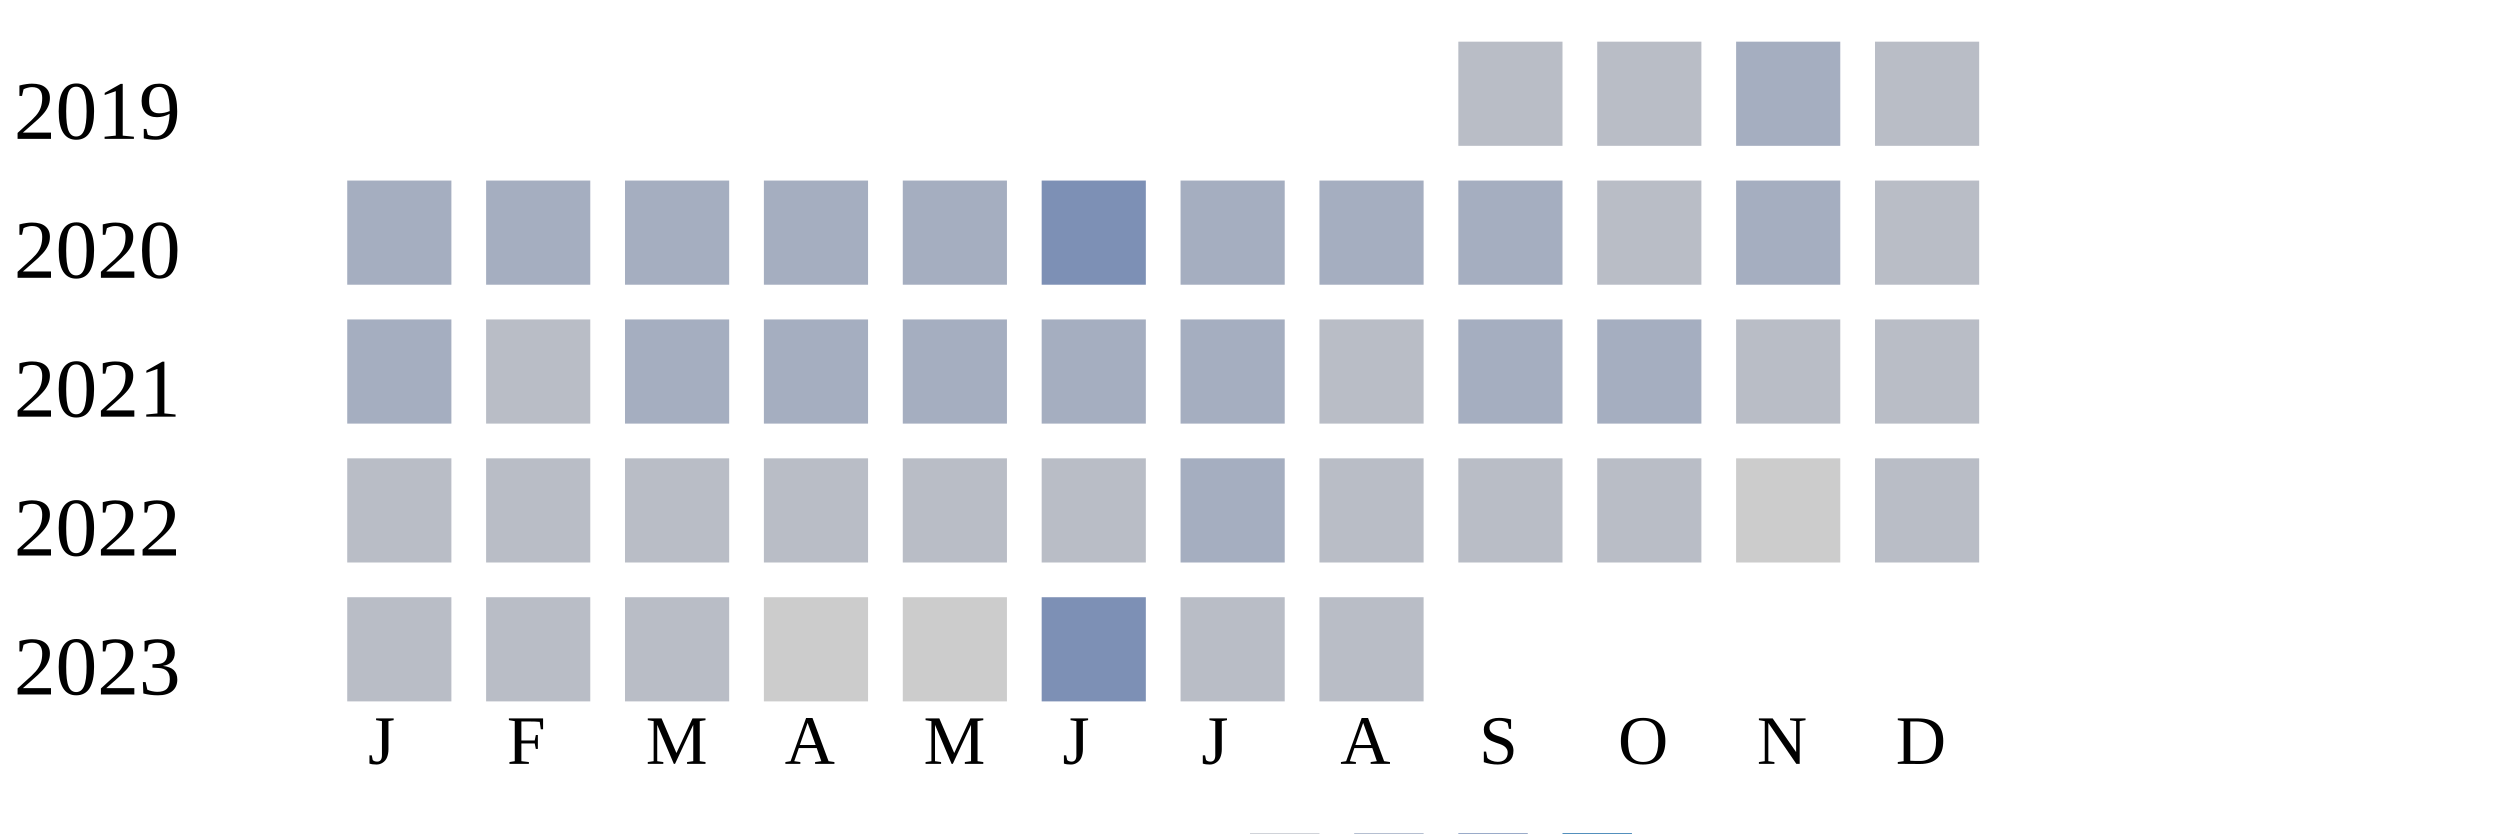
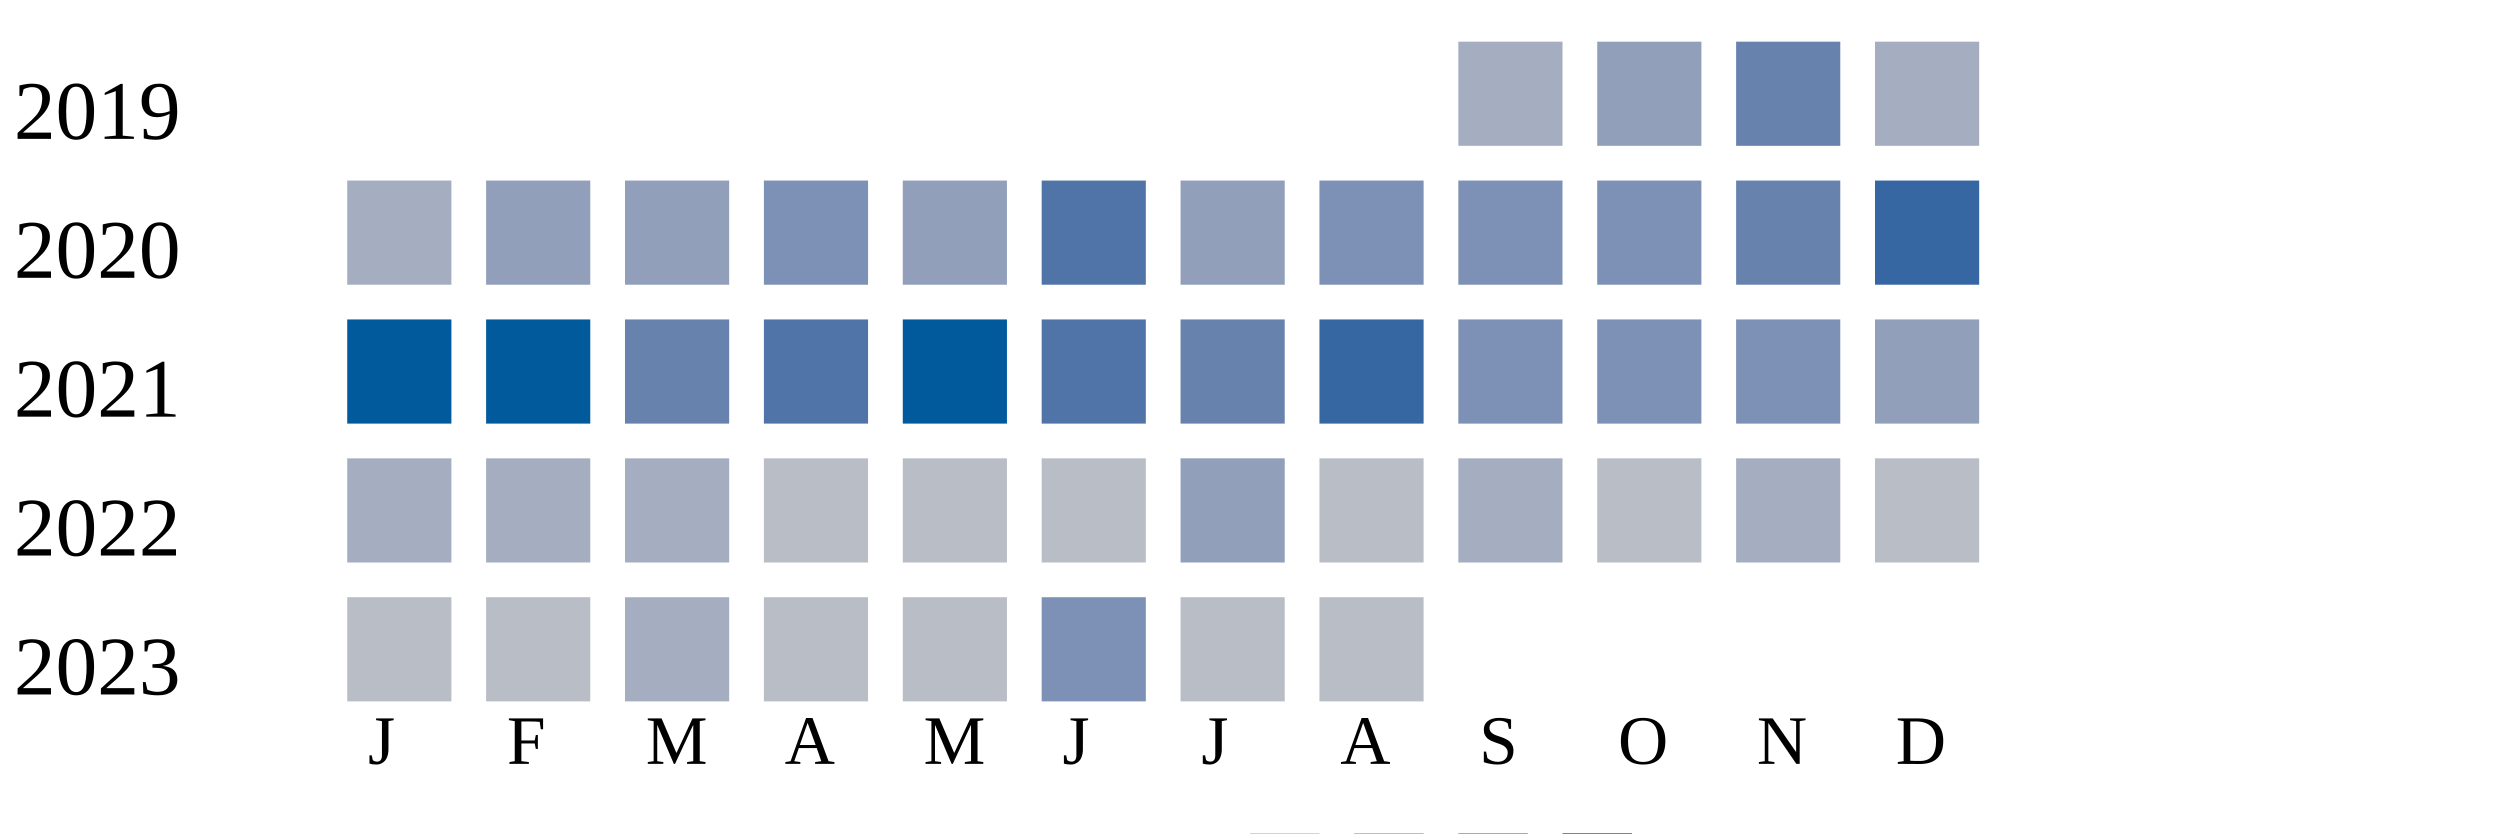
<svg xmlns="http://www.w3.org/2000/svg" width="360" height="120">
  <g transform="translate(0 0)">
    <text x="2" y="20">2019</text>
-     <rect x="210" y="6" width="15" height="15" fill="#b9bdc6" />
-     <rect x="230" y="6" width="15" height="15" fill="#b9bdc6" />
-     <rect x="250" y="6" width="15" height="15" fill="#a5aec0" />
-     <rect x="270" y="6" width="15" height="15" fill="#b9bdc6" />
+     <rect x="210" y="6" width="15" height="15" fill="#a5aec0" />
+     <rect x="230" y="6" width="15" height="15" fill="#919fba" />
+     <rect x="250" y="6" width="15" height="15" fill="#6882ae" />
+     <rect x="270" y="6" width="15" height="15" fill="#a5aec0" />
  </g>
  <g transform="translate(0 20)">
    <text x="2" y="20">2020</text>
    <rect x="50" y="6" width="15" height="15" fill="#a5aec0" />
+     <rect x="70" y="6" width="15" height="15" fill="#919fba" />
+     <rect x="90" y="6" width="15" height="15" fill="#919fba" />
+     <rect x="110" y="6" width="15" height="15" fill="#7d90b5" />
+     <rect x="130" y="6" width="15" height="15" fill="#919fba" />
+     <rect x="150" y="6" width="15" height="15" fill="#5174a8" />
+     <rect x="170" y="6" width="15" height="15" fill="#919fba" />
+     <rect x="190" y="6" width="15" height="15" fill="#7d90b5" />
+     <rect x="210" y="6" width="15" height="15" fill="#7d90b5" />
+     <rect x="230" y="6" width="15" height="15" fill="#7d90b5" />
+     <rect x="250" y="6" width="15" height="15" fill="#6882ae" />
+     <rect x="270" y="6" width="15" height="15" fill="#3667a2" />
+   </g>
+   <g transform="translate(0 40)">
+     <text x="2" y="20">2021</text>
+     <rect x="50" y="6" width="15" height="15" fill="#005a9c" />
+     <rect x="70" y="6" width="15" height="15" fill="#005a9c" />
+     <rect x="90" y="6" width="15" height="15" fill="#6882ae" />
+     <rect x="110" y="6" width="15" height="15" fill="#5174a8" />
+     <rect x="130" y="6" width="15" height="15" fill="#005a9c" />
+     <rect x="150" y="6" width="15" height="15" fill="#5174a8" />
+     <rect x="170" y="6" width="15" height="15" fill="#6882ae" />
+     <rect x="190" y="6" width="15" height="15" fill="#3667a2" />
+     <rect x="210" y="6" width="15" height="15" fill="#7d90b5" />
+     <rect x="230" y="6" width="15" height="15" fill="#7d90b5" />
+     <rect x="250" y="6" width="15" height="15" fill="#7d90b5" />
+     <rect x="270" y="6" width="15" height="15" fill="#919fba" />
+   </g>
+   <g transform="translate(0 60)">
+     <text x="2" y="20">2022</text>
+     <rect x="50" y="6" width="15" height="15" fill="#a5aec0" />
    <rect x="70" y="6" width="15" height="15" fill="#a5aec0" />
    <rect x="90" y="6" width="15" height="15" fill="#a5aec0" />
-     <rect x="110" y="6" width="15" height="15" fill="#a5aec0" />
-     <rect x="130" y="6" width="15" height="15" fill="#a5aec0" />
-     <rect x="150" y="6" width="15" height="15" fill="#7d90b5" />
-     <rect x="170" y="6" width="15" height="15" fill="#a5aec0" />
-     <rect x="190" y="6" width="15" height="15" fill="#a5aec0" />
+     <rect x="110" y="6" width="15" height="15" fill="#b9bdc6" />
+     <rect x="130" y="6" width="15" height="15" fill="#b9bdc6" />
+     <rect x="150" y="6" width="15" height="15" fill="#b9bdc6" />
+     <rect x="170" y="6" width="15" height="15" fill="#919fba" />
+     <rect x="190" y="6" width="15" height="15" fill="#b9bdc6" />
    <rect x="210" y="6" width="15" height="15" fill="#a5aec0" />
    <rect x="230" y="6" width="15" height="15" fill="#b9bdc6" />
    <rect x="250" y="6" width="15" height="15" fill="#a5aec0" />
-     <rect x="270" y="6" width="15" height="15" fill="#b9bdc6" />
-   </g>
-   <g transform="translate(0 40)">
-     <text x="2" y="20">2021</text>
-     <rect x="50" y="6" width="15" height="15" fill="#a5aec0" />
-     <rect x="70" y="6" width="15" height="15" fill="#b9bdc6" />
-     <rect x="90" y="6" width="15" height="15" fill="#a5aec0" />
-     <rect x="110" y="6" width="15" height="15" fill="#a5aec0" />
-     <rect x="130" y="6" width="15" height="15" fill="#a5aec0" />
-     <rect x="150" y="6" width="15" height="15" fill="#a5aec0" />
-     <rect x="170" y="6" width="15" height="15" fill="#a5aec0" />
-     <rect x="190" y="6" width="15" height="15" fill="#b9bdc6" />
-     <rect x="210" y="6" width="15" height="15" fill="#a5aec0" />
-     <rect x="230" y="6" width="15" height="15" fill="#a5aec0" />
-     <rect x="250" y="6" width="15" height="15" fill="#b9bdc6" />
-     <rect x="270" y="6" width="15" height="15" fill="#b9bdc6" />
-   </g>
-   <g transform="translate(0 60)">
-     <text x="2" y="20">2022</text>
-     <rect x="50" y="6" width="15" height="15" fill="#b9bdc6" />
-     <rect x="70" y="6" width="15" height="15" fill="#b9bdc6" />
-     <rect x="90" y="6" width="15" height="15" fill="#b9bdc6" />
-     <rect x="110" y="6" width="15" height="15" fill="#b9bdc6" />
-     <rect x="130" y="6" width="15" height="15" fill="#b9bdc6" />
-     <rect x="150" y="6" width="15" height="15" fill="#b9bdc6" />
-     <rect x="170" y="6" width="15" height="15" fill="#a5aec0" />
-     <rect x="190" y="6" width="15" height="15" fill="#b9bdc6" />
-     <rect x="210" y="6" width="15" height="15" fill="#b9bdc6" />
-     <rect x="230" y="6" width="15" height="15" fill="#b9bdc6" />
-     <rect x="250" y="6" width="15" height="15" fill="#cccccc" />
    <rect x="270" y="6" width="15" height="15" fill="#b9bdc6" />
  </g>
  <g transform="translate(0 80)">
    <text x="2" y="20">2023</text>
    <rect x="50" y="6" width="15" height="15" fill="#b9bdc6" />
    <rect x="70" y="6" width="15" height="15" fill="#b9bdc6" />
-     <rect x="90" y="6" width="15" height="15" fill="#b9bdc6" />
-     <rect x="110" y="6" width="15" height="15" fill="#cccccc" />
-     <rect x="130" y="6" width="15" height="15" fill="#cccccc" />
+     <rect x="90" y="6" width="15" height="15" fill="#a5aec0" />
+     <rect x="110" y="6" width="15" height="15" fill="#b9bdc6" />
+     <rect x="130" y="6" width="15" height="15" fill="#b9bdc6" />
    <rect x="150" y="6" width="15" height="15" fill="#7d90b5" />
    <rect x="170" y="6" width="15" height="15" fill="#b9bdc6" />
    <rect x="190" y="6" width="15" height="15" fill="#b9bdc6" />
  </g>
  <text style="font-size: 10px; text-align: center" x="53" y="110">J</text>
  <text style="font-size: 10px; text-align: center" x="73" y="110">F</text>
  <text style="font-size: 10px; text-align: center" x="93" y="110">M</text>
  <text style="font-size: 10px; text-align: center" x="113" y="110">A</text>
  <text style="font-size: 10px; text-align: center" x="133" y="110">M</text>
  <text style="font-size: 10px; text-align: center" x="153" y="110">J</text>
  <text style="font-size: 10px; text-align: center" x="173" y="110">J</text>
  <text style="font-size: 10px; text-align: center" x="193" y="110">A</text>
  <text style="font-size: 10px; text-align: center" x="213" y="110">S</text>
  <text style="font-size: 10px; text-align: center" x="233" y="110">O</text>
  <text style="font-size: 10px; text-align: center" x="253" y="110">N</text>
  <text style="font-size: 10px; text-align: center" x="273" y="110">D</text>
  <text style="font-size: 10px;" x="155" y="129">Less</text>
  <rect fill="#b9bdc6" width="10" height="10" x="180" y="120" />
  <rect fill="#919fba" width="10" height="10" x="195" y="120" />
  <rect fill="#6882ae" width="10" height="10" x="210" y="120" />
  <rect fill="#005a9c" width="10" height="10" x="225" y="120" />
  <text x="240" y="129" style="font-size: 10px;">More</text>
</svg>
